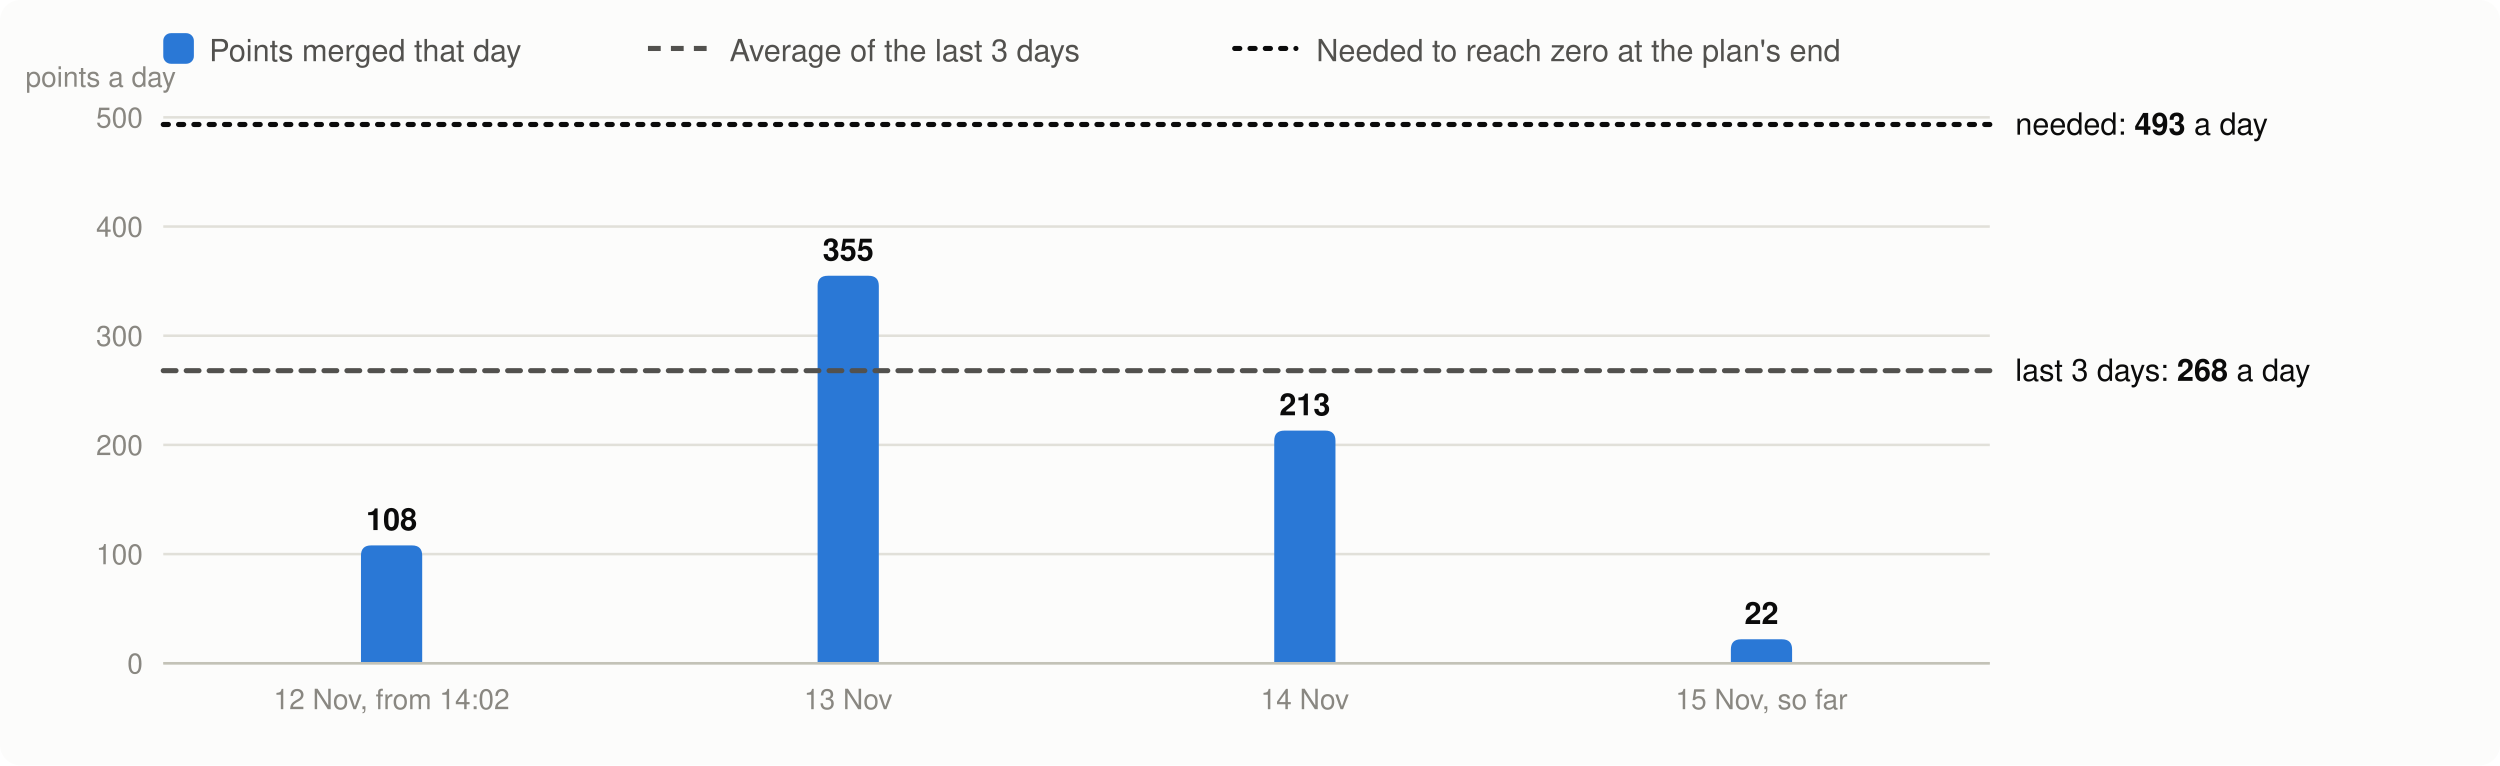
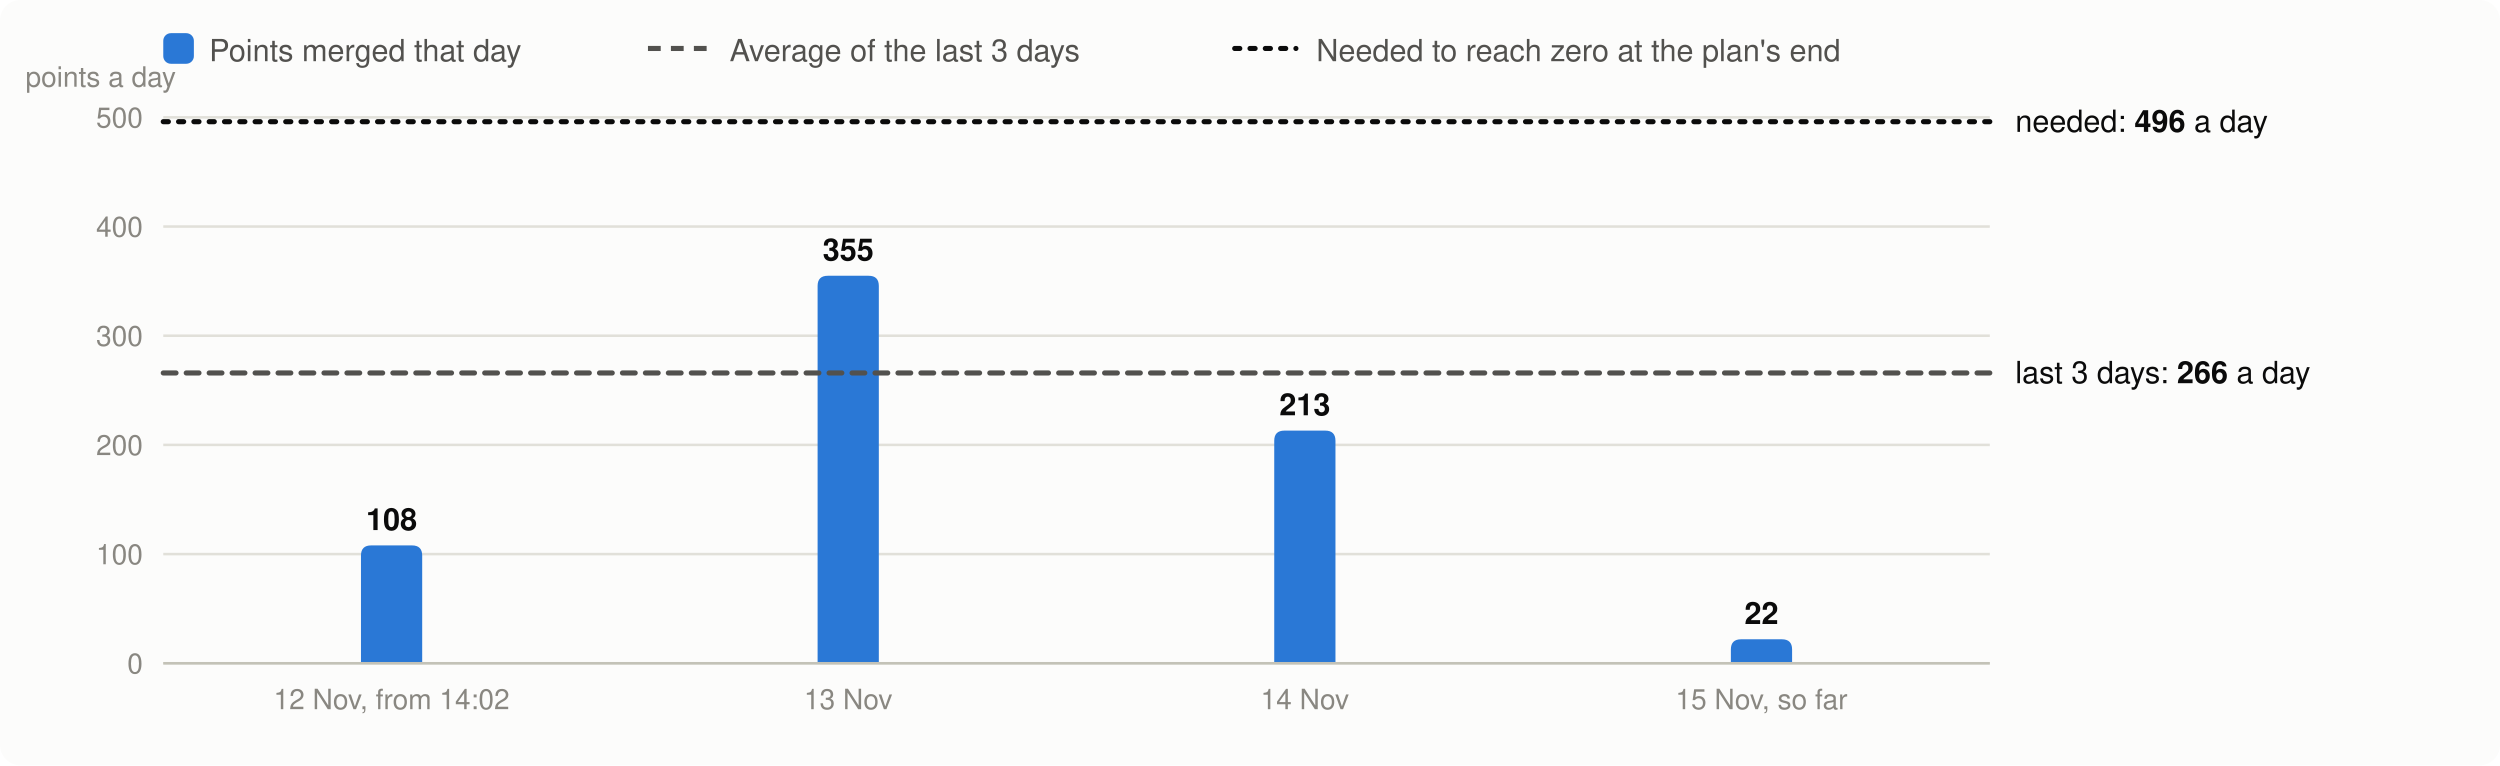
<svg xmlns="http://www.w3.org/2000/svg" viewBox="0 0 980 300" width="980" height="300" font-family="system-ui,-apple-system,Segoe UI,Helvetica,Arial,sans-serif" font-size="13" role="img" aria-label="Velocity: story points merged per day, the 3-day average and the velocity needed">
  <rect width="980" height="300" rx="8" fill="#fcfcfb" />
  <rect x="64" y="13" width="12" height="12" rx="3" fill="#2a78d6" />
  <text x="82" y="24" fill="#52514e" font-size="12">Points merged that day</text>
  <line x1="254" x2="278" y1="19" y2="19" stroke="#52514e" stroke-width="2" stroke-dasharray="5 4" />
  <text x="286" y="24" fill="#52514e" font-size="12">Average of the last 3 days</text>
  <line x1="484" x2="508" y1="19" y2="19" stroke="#0b0b0b" stroke-width="2" stroke-dasharray="2 4" stroke-linecap="round" />
  <text x="516" y="24" fill="#52514e" font-size="12">Needed to reach zero at the plan's end</text>
  <line x1="64" x2="780" y1="260.0" y2="260.0" stroke="#e1e0d9" />
  <text x="56" y="264.0" text-anchor="end" fill="#898781" font-size="11">0</text>
  <line x1="64" x2="780" y1="217.2" y2="217.2" stroke="#e1e0d9" />
  <text x="56" y="221.2" text-anchor="end" fill="#898781" font-size="11">100</text>
  <line x1="64" x2="780" y1="174.4" y2="174.4" stroke="#e1e0d9" />
  <text x="56" y="178.4" text-anchor="end" fill="#898781" font-size="11">200</text>
  <line x1="64" x2="780" y1="131.6" y2="131.6" stroke="#e1e0d9" />
  <text x="56" y="135.6" text-anchor="end" fill="#898781" font-size="11">300</text>
  <line x1="64" x2="780" y1="88.8" y2="88.8" stroke="#e1e0d9" />
  <text x="56" y="92.8" text-anchor="end" fill="#898781" font-size="11">400</text>
  <line x1="64" x2="780" y1="46.0" y2="46.0" stroke="#e1e0d9" />
  <text x="56" y="50.0" text-anchor="end" fill="#898781" font-size="11">500</text>
  <text x="10" y="34" fill="#898781" font-size="11">points a day</text>
  <path d="M141.5,260.0V217.8Q141.5,213.8 145.5,213.8H161.5Q165.5,213.8 165.5,217.8V260.0Z" fill="#2a78d6" />
  <text x="153.5" y="207.8" text-anchor="middle" fill="#0b0b0b" font-size="12" font-weight="600">108</text>
  <text x="153.5" y="278" text-anchor="middle" fill="#898781" font-size="11">12 Nov, from 14:02</text>
  <path d="M320.5,260.0V112.1Q320.5,108.1 324.5,108.1H340.5Q344.5,108.1 344.5,112.1V260.0Z" fill="#2a78d6" />
  <text x="332.5" y="102.1" text-anchor="middle" fill="#0b0b0b" font-size="12" font-weight="600">355</text>
  <text x="332.5" y="278" text-anchor="middle" fill="#898781" font-size="11">13 Nov</text>
  <path d="M499.5,260.0V172.8Q499.5,168.8 503.5,168.8H519.5Q523.5,168.8 523.5,172.8V260.0Z" fill="#2a78d6" />
  <text x="511.5" y="162.8" text-anchor="middle" fill="#0b0b0b" font-size="12" font-weight="600">213</text>
  <text x="511.5" y="278" text-anchor="middle" fill="#898781" font-size="11">14 Nov</text>
  <path d="M678.5,260.0V254.6Q678.5,250.6 682.5,250.6H698.5Q702.5,250.6 702.5,254.6V260.0Z" fill="#2a78d6" />
  <text x="690.5" y="244.6" text-anchor="middle" fill="#0b0b0b" font-size="12" font-weight="600">22</text>
  <text x="690.5" y="278" text-anchor="middle" fill="#898781" font-size="11">15 Nov, so far</text>
  <line x1="64" x2="780" y1="260.0" y2="260.0" stroke="#c3c2b7" />
-   <line x1="64" x2="780" y1="145.3" y2="145.3" stroke="#52514e" stroke-width="2" stroke-dasharray="5 4" stroke-linecap="round" />
-   <text x="790" y="149.3" fill="#0b0b0b" font-size="12">last 3 days: <tspan font-weight="600">268</tspan> a day</text>
-   <line x1="64" x2="780" y1="48.8" y2="48.8" stroke="#0b0b0b" stroke-width="2" stroke-dasharray="2 4" stroke-linecap="round" />
-   <text x="790" y="52.8" fill="#0b0b0b" font-size="12">needed: <tspan font-weight="600">493</tspan> a day</text>
+   <line x1="64" x2="780" y1="146.2" y2="146.2" stroke="#52514e" stroke-width="2" stroke-dasharray="5 4" stroke-linecap="round" />
+   <text x="790" y="150.2" fill="#0b0b0b" font-size="12">last 3 days: <tspan font-weight="600">266</tspan> a day</text>
+   <line x1="64" x2="780" y1="47.7" y2="47.7" stroke="#0b0b0b" stroke-width="2" stroke-dasharray="2 4" stroke-linecap="round" />
+   <text x="790" y="51.7" fill="#0b0b0b" font-size="12">needed: <tspan font-weight="600">496</tspan> a day</text>
</svg>
